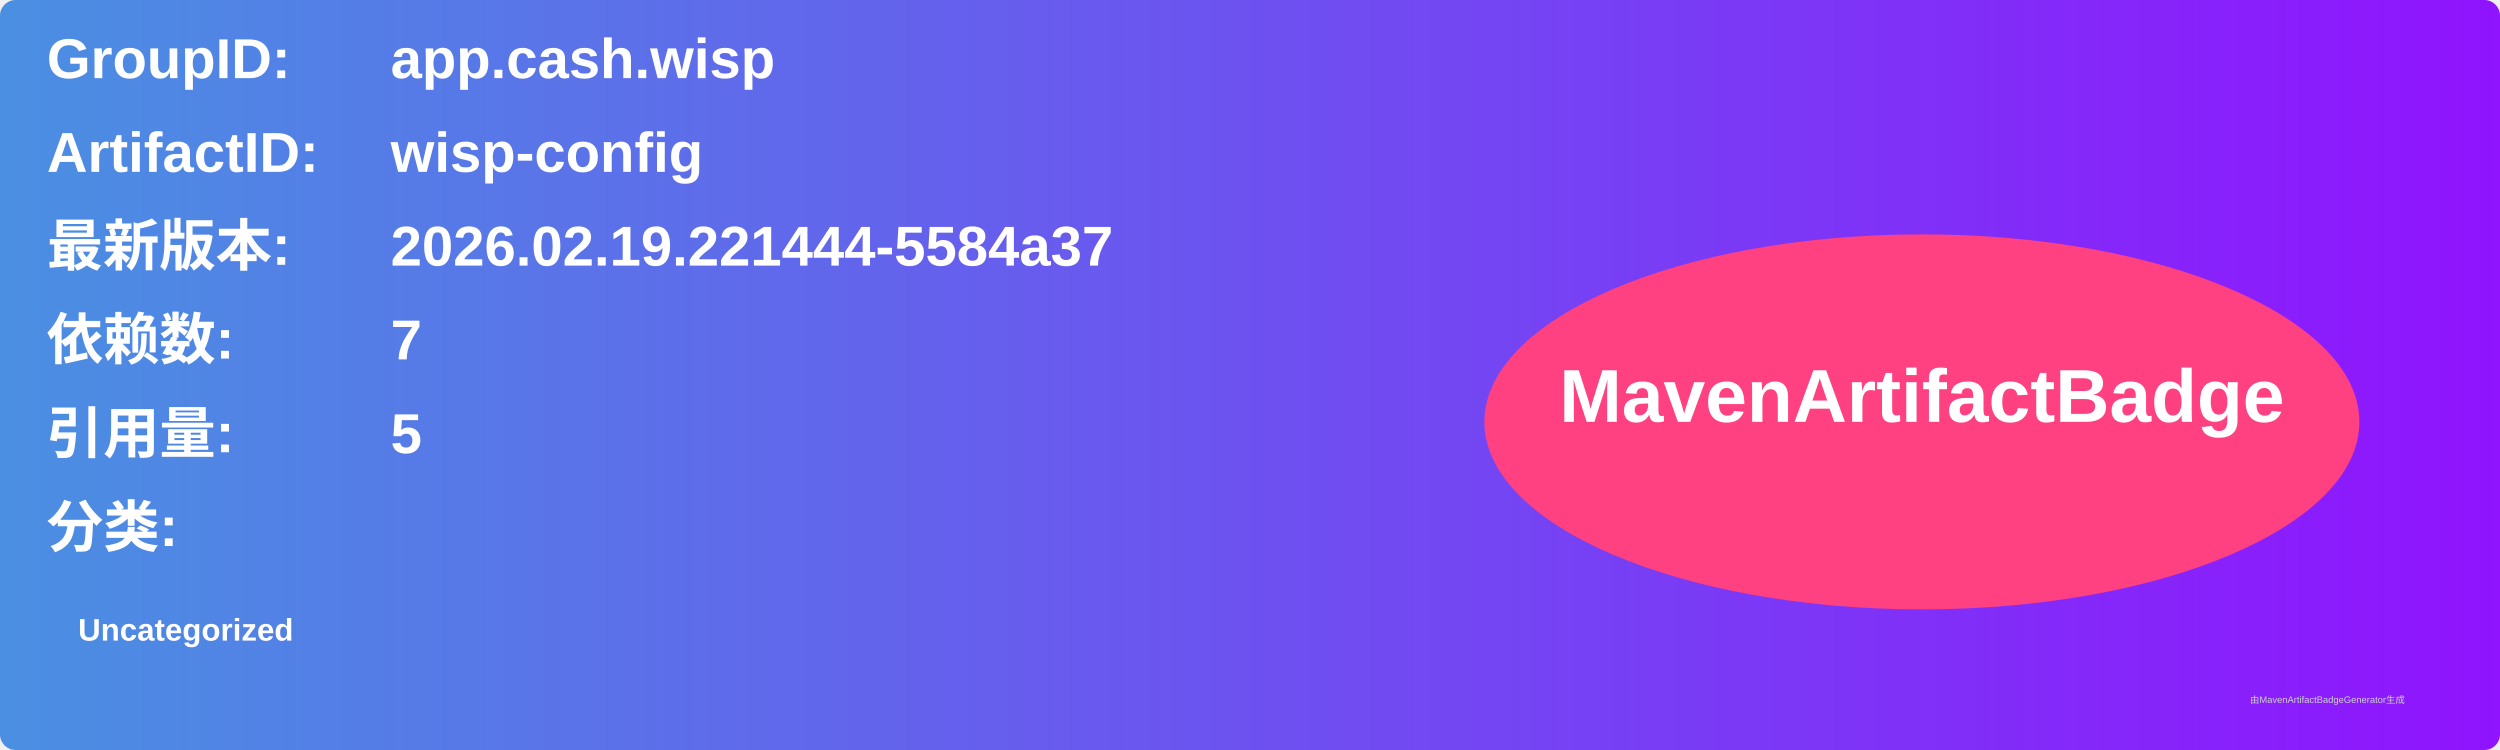
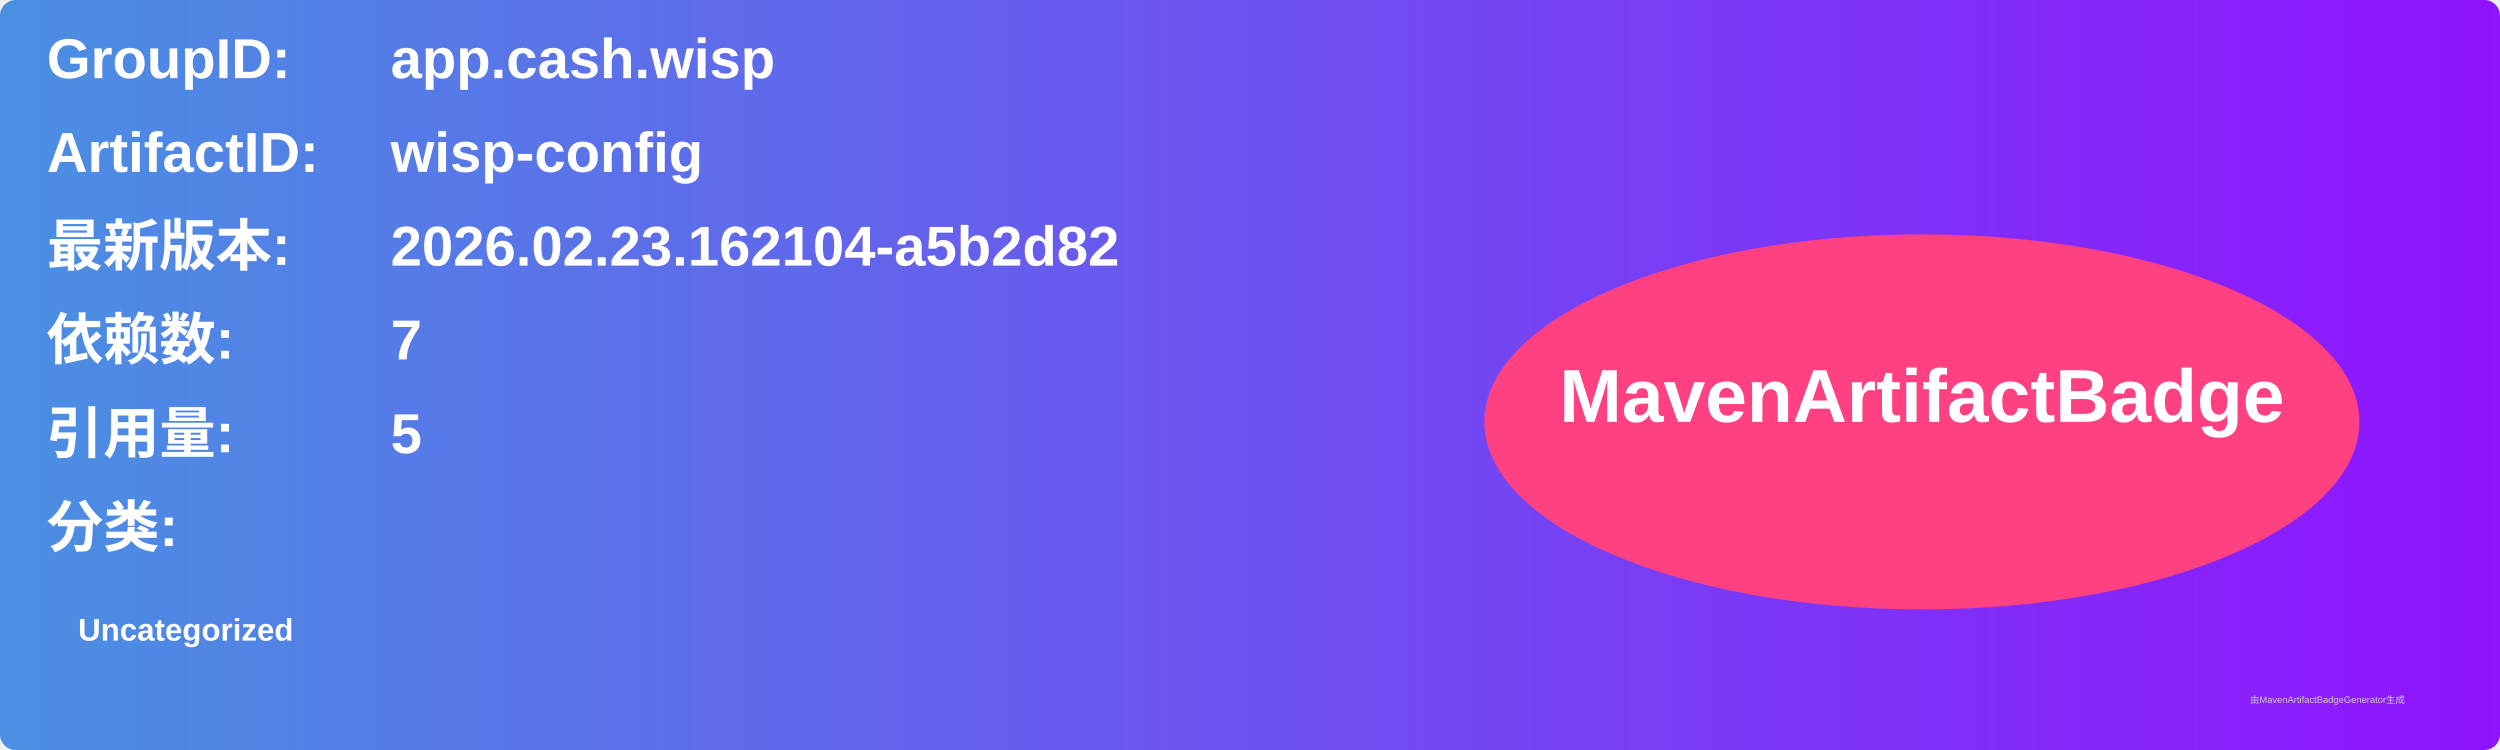
<svg xmlns="http://www.w3.org/2000/svg" width="800" height="240" viewBox="0 0 800 240">
  <linearGradient id="grad" x1="0%" y1="0%" x2="100%" y2="0%">
    <stop offset="0%" stop-color="#4a90e2" />
    <stop offset="100%" stop-color="#9013fe" />
  </linearGradient>
  <rect width="100%" height="100%" rx="5" ry="5" fill="url(#grad)" />
  <g transform="translate(15, 15)">
    <text x="0" y="10" font-family="Arial" font-size="18" fill="white" font-weight="bold" width="260">GroupID:</text>
    <text x="110" y="10" font-family="Arial" font-size="18" fill="white" font-weight="bold" width="460">app.cash.wisp</text>
    <text x="0" y="40" font-family="Arial" font-size="18" fill="white" font-weight="bold" width="260">ArtifactID:</text>
    <text x="110" y="40" font-family="Arial" font-size="18" fill="white" font-weight="bold" width="460">wisp-config</text>
    <text x="0" y="70" font-family="Arial" font-size="18" fill="white" font-weight="bold">最新版本:</text>
    <text x="110" y="70" font-family="Arial" font-size="18" fill="white" font-weight="bold">
-       <tspan font-weight="bold">2026.02.19.221444-5584a37</tspan>
+       <tspan font-weight="bold">2026.02.23.162104-a5b2d82</tspan>
    </text>
    <text x="0" y="100" font-family="Arial" font-size="18" fill="white" font-weight="bold">依赖数: </text>
    <text x="110" y="100" font-family="Arial" font-size="18" fill="white">
      <tspan font-weight="bold">7</tspan>
    </text>
    <text x="0" y="130" font-family="Arial" font-size="18" fill="white" font-weight="bold">引用量: </text>
    <text x="110" y="130" font-family="Arial" font-size="18" fill="white">
      <tspan font-weight="bold">5</tspan>
    </text>
    <text x="0" y="160" font-family="Arial" font-size="18" fill="white" font-weight="bold">分类:</text>
    <text x="10" y="190" font-family="Arial" font-size="10" fill="white">
      <tspan font-weight="bold">Uncategorized</tspan>
    </text>
    <ellipse cx="600" cy="120" rx="140" ry="60" fill="#ff4081" />
    <text x="600" y="120" text-anchor="middle" font-family="Arial" font-size="24" fill="white" font-weight="bold">MavenArtifactBadge</text>
  </g>
  <text x="720" y="225" font-family="Arial" font-size="3" fill="#d0d0d0">由MavenArtifactBadgeGenerator生成</text>
</svg>
